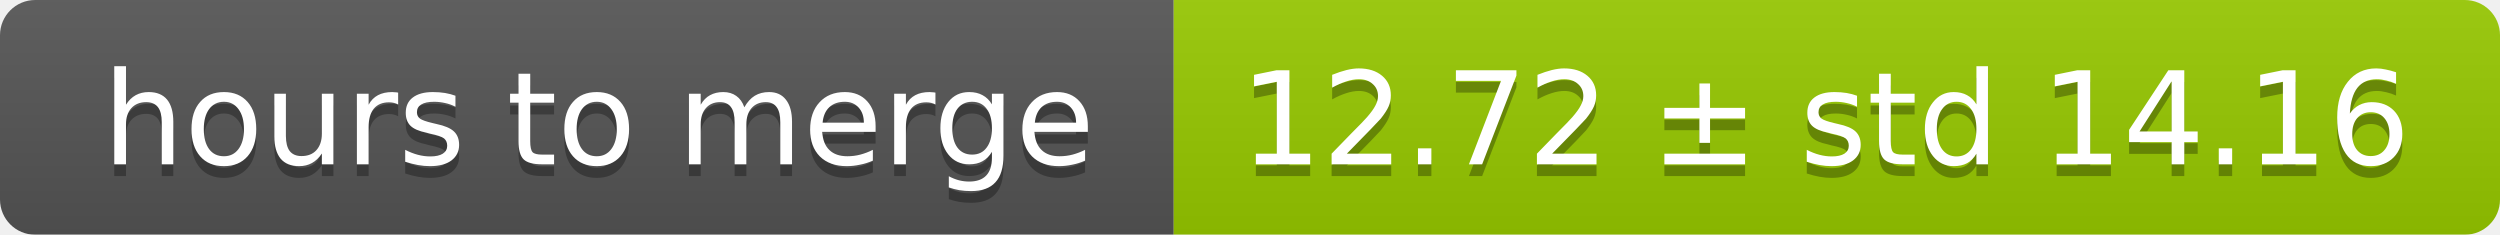
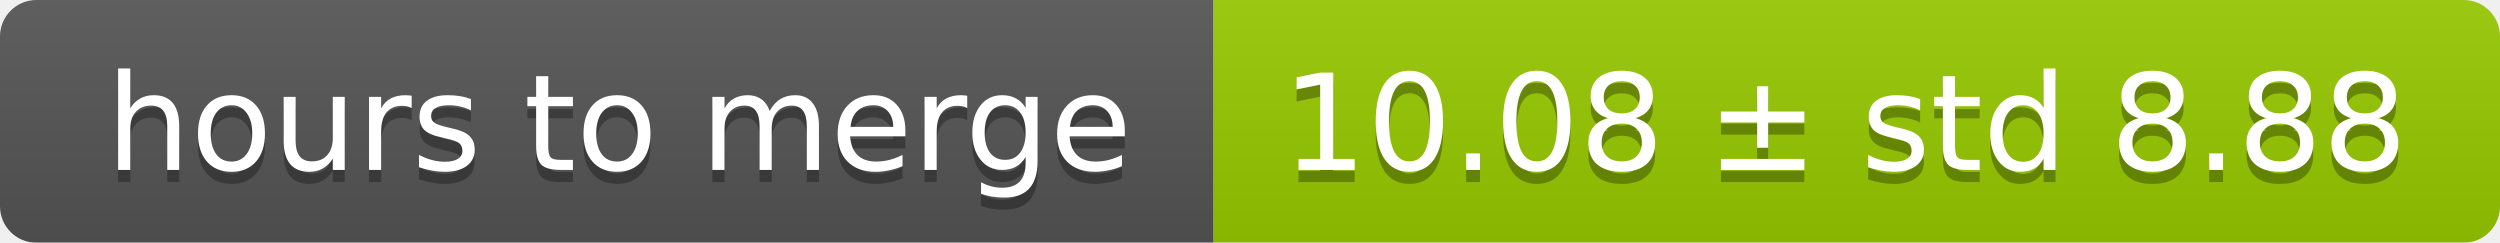
- <svg xmlns="http://www.w3.org/2000/svg" width="213" height="20">
+ <svg xmlns="http://www.w3.org/2000/svg" width="206" height="20">
  <linearGradient id="smooth" x2="0" y2="100%">
    <stop offset="0" stop-color="#bbb" stop-opacity=".1" />
    <stop offset="1" stop-opacity=".1" />
  </linearGradient>
  <mask id="round">
-     <rect width="213" height="20" rx="3" fill="#fff" />
+     <rect width="206" height="20" rx="3" fill="#fff" />
  </mask>
  <g mask="url(#round)">
    <rect width="100" height="20" fill="#555" />
-     <rect x="100" width="113" height="20" fill="#97ca00" />
-     <rect width="213" height="20" fill="url(#smooth)" />
+     <rect x="100" width="106" height="20" fill="#97ca00" />
+     <rect width="206" height="20" fill="url(#smooth)" />
  </g>
  <g fill="#fff" text-anchor="middle" font-family="DejaVu Sans,Verdana,Geneva,sans-serif" font-size="11">
    <text x="51" y="15" fill="#010101" fill-opacity=".3">hours to merge</text>
    <text x="51" y="14">hours to merge</text>
-     <text x="155.5" y="15" fill="#010101" fill-opacity=".3">12.72 ± std 14.16</text>
-     <text x="155.5" y="14">12.72 ± std 14.16</text>
+     <text x="152" y="15" fill="#010101" fill-opacity=".3">10.08 ± std 8.88</text>
+     <text x="152" y="14">10.08 ± std 8.88</text>
  </g>
</svg>
